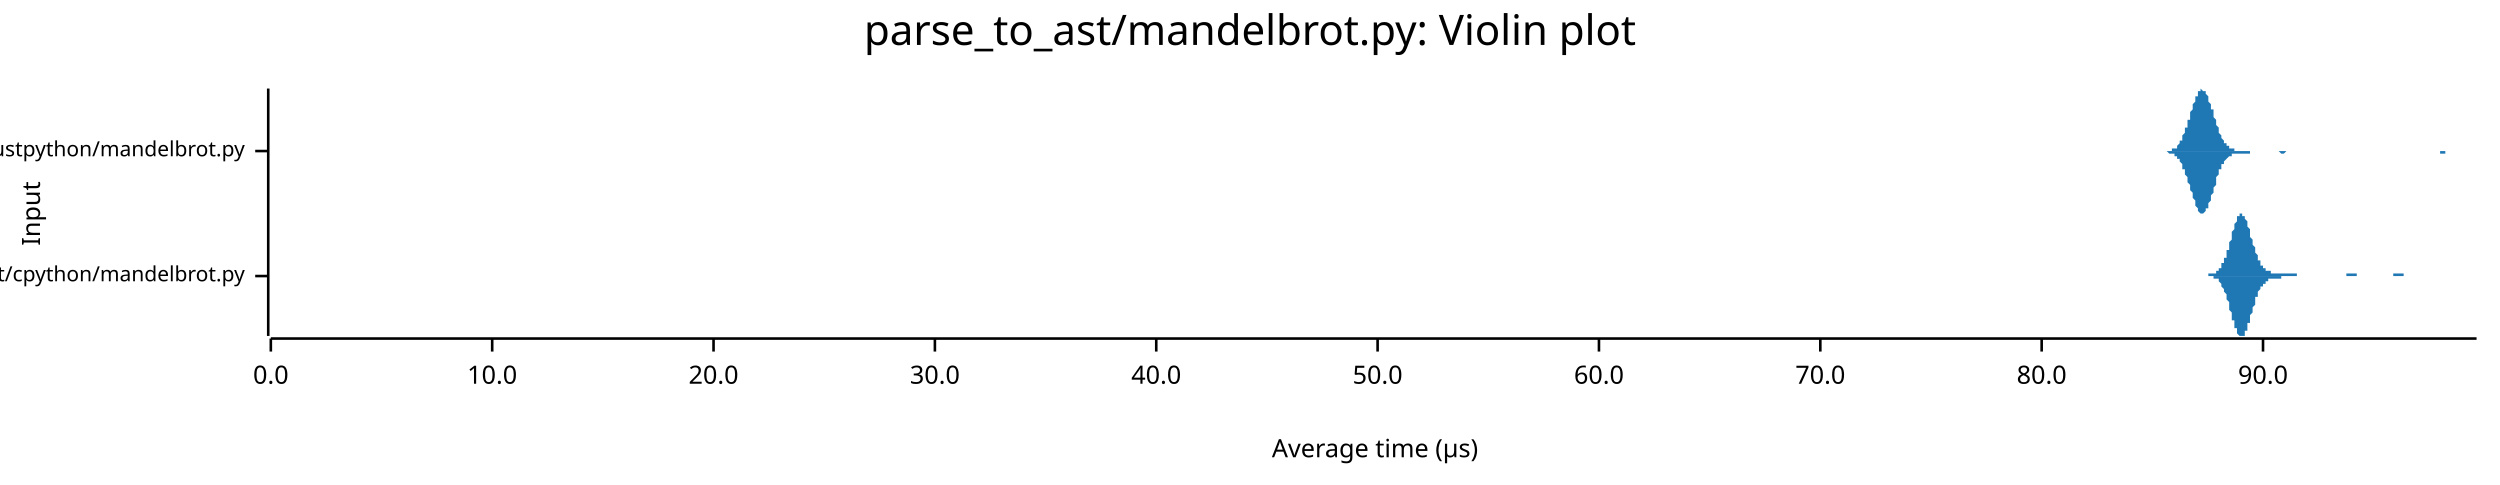
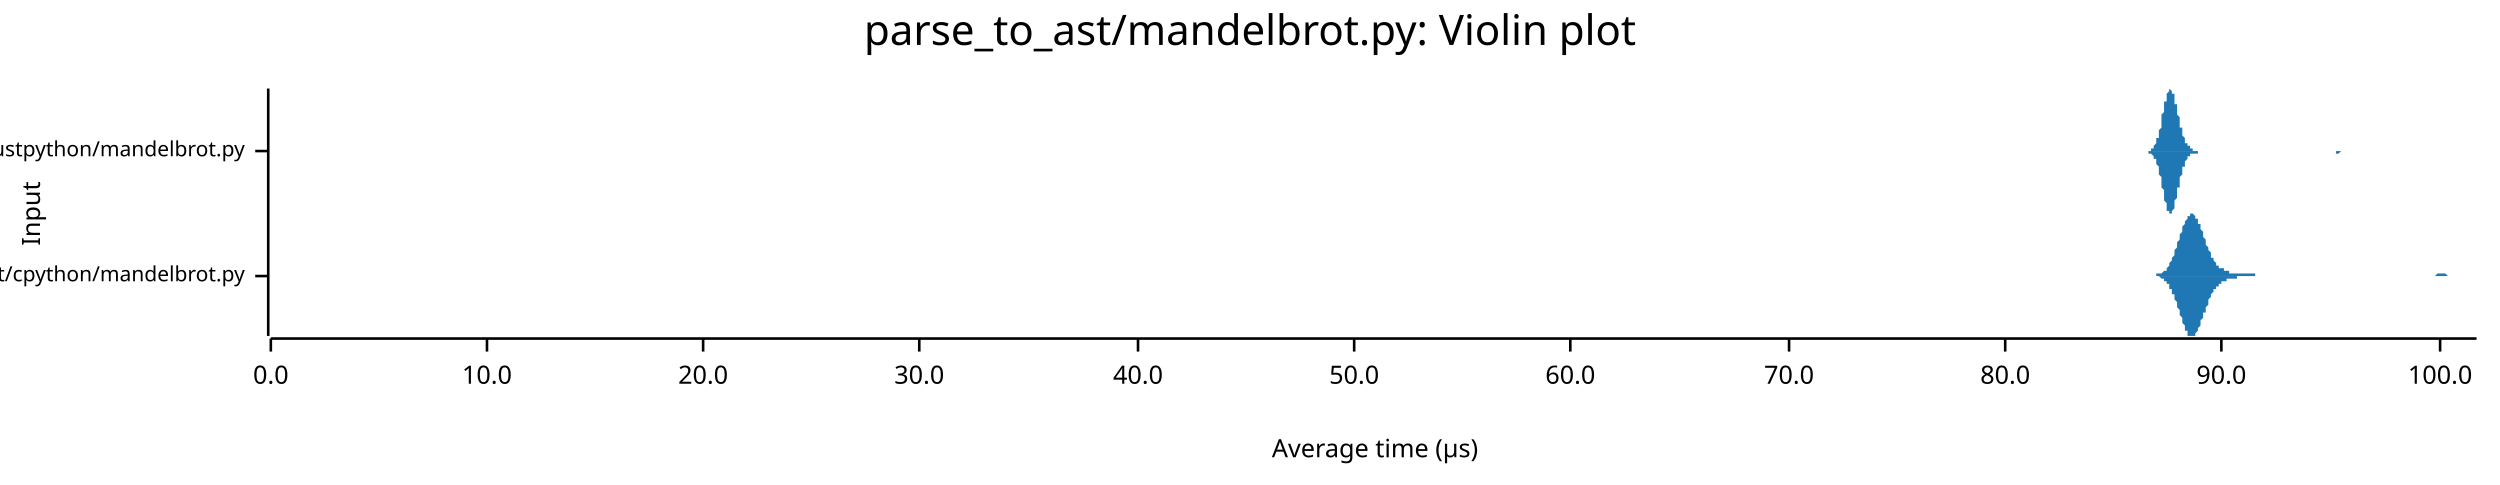
<svg xmlns="http://www.w3.org/2000/svg" width="960" height="186" viewBox="0 0 960 186">
  <text x="480" y="5" dy="0.76em" text-anchor="middle" font-family="sans-serif" font-size="16.129" opacity="1" fill="#000000">
parse_to_ast/mandelbrot.py: Violin plot
</text>
  <text x="8" y="82" dy="0.76em" text-anchor="middle" font-family="sans-serif" font-size="9.677" opacity="1" fill="#000000" transform="rotate(270, 8, 82)">
Input
</text>
  <text x="528" y="178" dy="-0.5ex" text-anchor="middle" font-family="sans-serif" font-size="9.677" opacity="1" fill="#000000">
Average time (µs)
</text>
  <polyline fill="none" opacity="1" stroke="#000000" stroke-width="1" points="103,34 103,129 " />
  <text x="94" y="106" dy="0.5ex" text-anchor="end" font-family="sans-serif" font-size="8.065" opacity="1" fill="#000000">
parse_to_ast/cpython/mandelbrot.py
</text>
  <polyline fill="none" opacity="1" stroke="#000000" stroke-width="1" points="98,106 103,106 " />
  <text x="94" y="58" dy="0.5ex" text-anchor="end" font-family="sans-serif" font-size="8.065" opacity="1" fill="#000000">
parse_to_ast/rustpython/mandelbrot.py
</text>
  <polyline fill="none" opacity="1" stroke="#000000" stroke-width="1" points="98,58 103,58 " />
  <polyline fill="none" opacity="1" stroke="#000000" stroke-width="1" points="104,130 951,130 " />
  <text x="104" y="140" dy="0.76em" text-anchor="middle" font-family="sans-serif" font-size="9.677" opacity="1" fill="#000000">
0.0
</text>
  <polyline fill="none" opacity="1" stroke="#000000" stroke-width="1" points="104,130 104,135 " />
-   <text x="189" y="140" dy="0.76em" text-anchor="middle" font-family="sans-serif" font-size="9.677" opacity="1" fill="#000000">
+   <text x="187" y="140" dy="0.76em" text-anchor="middle" font-family="sans-serif" font-size="9.677" opacity="1" fill="#000000">
10.0
</text>
-   <polyline fill="none" opacity="1" stroke="#000000" stroke-width="1" points="189,130 189,135 " />
-   <text x="274" y="140" dy="0.76em" text-anchor="middle" font-family="sans-serif" font-size="9.677" opacity="1" fill="#000000">
+   <polyline fill="none" opacity="1" stroke="#000000" stroke-width="1" points="187,130 187,135 " />
+   <text x="270" y="140" dy="0.76em" text-anchor="middle" font-family="sans-serif" font-size="9.677" opacity="1" fill="#000000">
20.0
</text>
-   <polyline fill="none" opacity="1" stroke="#000000" stroke-width="1" points="274,130 274,135 " />
-   <text x="359" y="140" dy="0.76em" text-anchor="middle" font-family="sans-serif" font-size="9.677" opacity="1" fill="#000000">
+   <polyline fill="none" opacity="1" stroke="#000000" stroke-width="1" points="270,130 270,135 " />
+   <text x="353" y="140" dy="0.76em" text-anchor="middle" font-family="sans-serif" font-size="9.677" opacity="1" fill="#000000">
30.0
</text>
-   <polyline fill="none" opacity="1" stroke="#000000" stroke-width="1" points="359,130 359,135 " />
-   <text x="444" y="140" dy="0.76em" text-anchor="middle" font-family="sans-serif" font-size="9.677" opacity="1" fill="#000000">
+   <polyline fill="none" opacity="1" stroke="#000000" stroke-width="1" points="353,130 353,135 " />
+   <text x="437" y="140" dy="0.76em" text-anchor="middle" font-family="sans-serif" font-size="9.677" opacity="1" fill="#000000">
40.0
</text>
-   <polyline fill="none" opacity="1" stroke="#000000" stroke-width="1" points="444,130 444,135 " />
-   <text x="529" y="140" dy="0.76em" text-anchor="middle" font-family="sans-serif" font-size="9.677" opacity="1" fill="#000000">
+   <polyline fill="none" opacity="1" stroke="#000000" stroke-width="1" points="437,130 437,135 " />
+   <text x="520" y="140" dy="0.76em" text-anchor="middle" font-family="sans-serif" font-size="9.677" opacity="1" fill="#000000">
50.0
</text>
-   <polyline fill="none" opacity="1" stroke="#000000" stroke-width="1" points="529,130 529,135 " />
-   <text x="614" y="140" dy="0.76em" text-anchor="middle" font-family="sans-serif" font-size="9.677" opacity="1" fill="#000000">
+   <polyline fill="none" opacity="1" stroke="#000000" stroke-width="1" points="520,130 520,135 " />
+   <text x="603" y="140" dy="0.76em" text-anchor="middle" font-family="sans-serif" font-size="9.677" opacity="1" fill="#000000">
60.0
</text>
-   <polyline fill="none" opacity="1" stroke="#000000" stroke-width="1" points="614,130 614,135 " />
-   <text x="699" y="140" dy="0.76em" text-anchor="middle" font-family="sans-serif" font-size="9.677" opacity="1" fill="#000000">
+   <polyline fill="none" opacity="1" stroke="#000000" stroke-width="1" points="603,130 603,135 " />
+   <text x="687" y="140" dy="0.76em" text-anchor="middle" font-family="sans-serif" font-size="9.677" opacity="1" fill="#000000">
70.0
</text>
-   <polyline fill="none" opacity="1" stroke="#000000" stroke-width="1" points="699,130 699,135 " />
-   <text x="784" y="140" dy="0.76em" text-anchor="middle" font-family="sans-serif" font-size="9.677" opacity="1" fill="#000000">
+   <polyline fill="none" opacity="1" stroke="#000000" stroke-width="1" points="687,130 687,135 " />
+   <text x="770" y="140" dy="0.76em" text-anchor="middle" font-family="sans-serif" font-size="9.677" opacity="1" fill="#000000">
80.0
</text>
-   <polyline fill="none" opacity="1" stroke="#000000" stroke-width="1" points="784,130 784,135 " />
-   <text x="869" y="140" dy="0.76em" text-anchor="middle" font-family="sans-serif" font-size="9.677" opacity="1" fill="#000000">
+   <polyline fill="none" opacity="1" stroke="#000000" stroke-width="1" points="770,130 770,135 " />
+   <text x="853" y="140" dy="0.76em" text-anchor="middle" font-family="sans-serif" font-size="9.677" opacity="1" fill="#000000">
90.0
</text>
-   <polyline fill="none" opacity="1" stroke="#000000" stroke-width="1" points="869,130 869,135 " />
-   <polygon opacity="1" fill="#1F78B4" points="844,106 844,106 845,106 845,106 845,106 845,106 845,106 845,106 846,106 846,106 846,106 846,106 846,106 847,106 847,106 847,106 847,106 847,106 847,106 848,106 848,106 848,106 848,106 848,106 848,105 849,105 849,105 849,105 849,105 849,105 849,105 850,105 850,105 850,105 850,105 850,105 851,105 851,105 851,105 851,104 851,104 851,104 852,104 852,104 852,104 852,103 852,103 852,103 853,103 853,103 853,102 853,102 853,102 853,101 854,101 854,101 854,100 854,100 854,99 855,99 855,98 855,98 855,97 855,97 855,96 856,96 856,95 856,94 856,94 856,93 856,93 857,92 857,91 857,91 857,90 857,89 857,89 858,88 858,88 858,87 858,86 858,86 859,85 859,85 859,84 859,84 859,84 859,83 860,83 860,83 860,82 860,82 860,82 860,82 861,82 861,82 861,82 861,82 861,82 861,83 862,83 862,83 862,83 862,84 862,84 863,85 863,85 863,86 863,86 863,87 863,87 864,88 864,88 864,89 864,90 864,90 864,91 865,92 865,92 865,93 865,93 865,94 866,95 866,95 866,96 866,96 866,97 866,97 867,98 867,98 867,99 867,99 867,99 867,100 868,100 868,100 868,101 868,101 868,101 868,102 869,102 869,102 869,102 869,102 869,103 870,103 870,103 870,103 870,103 870,103 870,104 871,104 871,104 871,104 871,104 871,104 871,104 872,104 872,104 872,104 872,104 872,104 872,105 873,105 873,105 873,105 873,105 873,105 874,105 874,105 874,105 874,105 874,105 874,105 875,105 875,105 875,105 875,105 875,105 875,105 876,105 876,105 876,105 876,105 876,105 876,105 877,105 877,105 877,105 877,105 877,105 878,105 878,105 878,105 878,105 878,105 878,105 879,105 879,105 879,105 879,105 879,105 879,105 880,105 880,105 880,105 880,105 880,105 880,105 881,105 881,105 881,105 881,105 881,105 882,105 882,105 882,105 882,105 882,105 882,106 883,106 883,106 883,106 883,106 883,106 883,106 884,106 884,106 884,106 884,106 884,106 885,106 885,106 885,106 885,106 885,106 885,106 886,106 886,106 886,106 886,106 886,106 886,106 887,106 887,106 887,106 887,106 887,106 887,106 888,106 888,106 888,106 888,106 888,106 889,106 889,106 889,106 889,106 889,106 889,106 890,106 890,106 890,106 890,106 890,106 890,106 891,106 891,106 891,106 891,106 891,106 891,106 892,106 892,106 892,106 892,106 892,106 893,106 893,106 893,106 893,106 893,106 893,106 894,106 894,106 894,106 894,106 894,106 894,106 895,106 895,106 895,106 895,106 895,106 895,106 896,106 896,106 896,106 896,106 896,106 897,106 897,106 897,106 897,106 897,106 897,106 898,106 898,106 898,106 898,106 898,106 898,106 899,106 899,106 899,106 899,106 899,106 899,106 900,106 900,106 900,106 900,106 900,106 901,106 901,106 901,106 901,106 901,106 901,105 902,105 902,105 902,105 902,105 902,105 902,105 903,105 903,105 903,105 903,105 903,105 904,105 904,105 904,105 904,105 904,105 904,105 905,105 905,105 905,105 905,105 905,106 905,106 906,106 906,106 906,106 906,106 906,106 906,106 907,106 907,106 907,106 907,106 907,106 908,106 908,106 908,106 908,106 908,106 908,106 909,106 909,106 909,106 909,106 909,106 909,106 910,106 910,106 910,106 910,106 910,106 910,106 911,106 911,106 911,106 911,106 911,106 912,106 912,106 912,106 912,106 912,106 912,106 913,106 913,106 913,106 913,106 913,106 913,106 914,106 914,106 914,106 914,106 914,106 914,106 915,106 915,106 915,106 915,106 915,106 916,106 916,106 916,106 916,106 916,106 916,106 917,106 917,106 917,106 917,106 917,106 917,106 918,106 918,106 918,106 918,106 918,106 918,106 919,106 919,106 919,106 919,105 919,105 920,105 920,105 920,105 920,105 920,105 920,105 921,105 921,105 921,105 921,105 921,105 921,105 922,105 922,105 922,105 922,105 922,105 923,105 923,105 923,105 923,106 923,106 923,106 924,106 924,106 924,106 924,106 924,106 924,106 925,106 925,106 925,106 925,106 925,106 925,106 926,106 926,106 926,106 926,106 926,106 927,106 927,106 927,106 927,106 927,106 927,106 928,106 928,106 928,106 928,106 928,106 928,106 929,106 929,106 929,106 929,106 929,106 929,106 930,106 930,106 930,106 930,106 930,106 931,106 931,106 931,106 931,106 931,106 931,106 844,106 " />
-   <polygon opacity="1" fill="#1F78B4" points="844,106 844,106 845,106 845,106 845,106 845,106 845,106 845,106 846,106 846,106 846,106 846,106 846,106 847,106 847,106 847,106 847,106 847,106 847,106 848,106 848,106 848,106 848,106 848,106 848,106 849,106 849,106 849,106 849,106 849,106 849,106 850,106 850,106 850,106 850,107 850,107 851,107 851,107 851,107 851,107 851,107 851,107 852,107 852,108 852,108 852,108 852,108 852,108 853,109 853,109 853,109 853,110 853,110 853,110 854,111 854,111 854,111 854,112 854,112 855,113 855,113 855,114 855,114 855,115 855,115 856,116 856,116 856,117 856,118 856,118 856,119 857,120 857,120 857,121 857,121 857,122 857,123 858,123 858,124 858,125 858,125 858,126 859,126 859,127 859,127 859,128 859,128 859,128 860,129 860,129 860,129 860,129 860,129 860,129 861,129 861,129 861,129 861,129 861,129 861,129 862,129 862,128 862,128 862,128 862,127 863,127 863,126 863,126 863,125 863,125 863,124 864,124 864,123 864,122 864,122 864,121 864,121 865,120 865,119 865,119 865,118 865,118 866,117 866,116 866,116 866,115 866,115 866,114 867,114 867,113 867,113 867,113 867,112 867,112 868,111 868,111 868,111 868,110 868,110 868,110 869,110 869,109 869,109 869,109 869,109 870,109 870,108 870,108 870,108 870,108 870,108 871,108 871,108 871,108 871,108 871,107 871,107 872,107 872,107 872,107 872,107 872,107 872,107 873,107 873,107 873,107 873,107 873,107 874,107 874,107 874,107 874,107 874,107 874,107 875,107 875,107 875,107 875,107 875,107 875,107 876,107 876,107 876,107 876,106 876,106 876,106 877,106 877,106 877,106 877,106 877,106 878,106 878,106 878,106 878,106 878,106 878,106 879,106 879,106 879,106 879,106 879,106 879,106 880,106 880,106 880,106 880,106 880,106 880,106 881,106 881,106 881,106 881,106 881,106 882,106 882,106 882,106 882,106 882,106 882,106 883,106 883,106 883,106 883,106 883,106 883,106 884,106 884,106 884,106 884,106 884,106 885,106 885,106 885,106 885,106 885,106 885,106 886,106 886,106 886,106 886,106 886,106 886,106 887,106 887,106 887,106 887,106 887,106 887,106 888,106 888,106 888,106 888,106 888,106 889,106 889,106 889,106 889,106 889,106 889,106 890,106 890,106 890,106 890,106 890,106 890,106 891,106 891,106 891,106 891,106 891,106 891,106 892,106 892,106 892,106 892,106 892,106 893,106 893,106 893,106 893,106 893,106 893,106 894,106 894,106 894,106 894,106 894,106 894,106 895,106 895,106 895,106 895,106 895,106 895,106 896,106 896,106 896,106 896,106 896,106 897,106 897,106 897,106 897,106 897,106 897,106 898,106 898,106 898,106 898,106 898,106 898,106 899,106 899,106 899,106 899,106 899,106 899,106 900,106 900,106 900,106 900,106 900,106 901,106 901,106 901,106 901,106 901,106 901,106 902,106 902,106 902,106 902,106 902,106 902,106 903,106 903,106 903,106 903,106 903,106 904,106 904,106 904,106 904,106 904,106 904,106 905,106 905,106 905,106 905,106 905,106 905,106 906,106 906,106 906,106 906,106 906,106 906,106 907,106 907,106 907,106 907,106 907,106 908,106 908,106 908,106 908,106 908,106 908,106 909,106 909,106 909,106 909,106 909,106 909,106 910,106 910,106 910,106 910,106 910,106 910,106 911,106 911,106 911,106 911,106 911,106 912,106 912,106 912,106 912,106 912,106 912,106 913,106 913,106 913,106 913,106 913,106 913,106 914,106 914,106 914,106 914,106 914,106 914,106 915,106 915,106 915,106 915,106 915,106 916,106 916,106 916,106 916,106 916,106 916,106 917,106 917,106 917,106 917,106 917,106 917,106 918,106 918,106 918,106 918,106 918,106 918,106 919,106 919,106 919,106 919,106 919,106 920,106 920,106 920,106 920,106 920,106 920,106 921,106 921,106 921,106 921,106 921,106 921,106 922,106 922,106 922,106 922,106 922,106 923,106 923,106 923,106 923,106 923,106 923,106 924,106 924,106 924,106 924,106 924,106 924,106 925,106 925,106 925,106 925,106 925,106 925,106 926,106 926,106 926,106 926,106 926,106 927,106 927,106 927,106 927,106 927,106 927,106 928,106 928,106 928,106 928,106 928,106 928,106 929,106 929,106 929,106 929,106 929,106 929,106 930,106 930,106 930,106 930,106 930,106 931,106 931,106 931,106 931,106 931,106 931,106 844,106 " />
-   <polygon opacity="1" fill="#1F78B4" points="830,58 831,58 831,58 831,58 831,58 831,58 832,58 832,58 832,58 832,58 833,58 833,58 833,58 833,58 834,58 834,58 834,58 834,57 835,57 835,57 835,57 835,57 836,57 836,56 836,56 836,56 837,55 837,55 837,55 837,54 838,54 838,54 838,53 838,52 838,52 839,51 839,51 839,50 839,49 840,49 840,48 840,47 840,46 841,46 841,45 841,44 841,43 842,42 842,42 842,41 842,40 843,39 843,39 843,38 843,37 844,37 844,36 844,36 844,36 844,35 845,35 845,35 845,35 845,34 846,35 846,35 846,35 846,35 847,35 847,36 847,36 847,36 848,37 848,38 848,38 848,39 849,40 849,40 849,41 849,42 850,42 850,43 850,44 850,45 851,46 851,46 851,47 851,48 851,48 852,49 852,50 852,50 852,51 853,52 853,52 853,53 853,53 854,54 854,54 854,54 854,55 855,55 855,55 855,56 855,56 856,56 856,56 856,56 856,57 857,57 857,57 857,57 857,57 857,57 858,57 858,57 858,57 858,58 859,58 859,58 859,58 859,58 860,58 860,58 860,58 860,58 861,58 861,58 861,58 861,58 862,58 862,58 862,58 862,58 863,58 863,58 863,58 863,58 864,58 864,58 864,58 864,58 864,58 865,58 865,58 865,58 865,58 866,58 866,58 866,58 866,58 867,58 867,58 867,58 867,58 868,58 868,58 868,58 868,58 869,58 869,58 869,58 869,58 870,58 870,58 870,58 870,58 871,58 871,58 871,58 871,58 871,58 872,58 872,58 872,58 872,58 873,58 873,58 873,58 873,58 874,58 874,58 874,58 874,58 875,58 875,58 875,58 875,58 876,58 876,58 876,58 876,58 877,58 877,58 877,58 877,58 877,58 878,58 878,58 878,58 878,58 879,58 879,58 879,58 879,58 880,58 880,58 880,58 880,58 881,58 881,58 881,58 881,58 882,58 882,58 882,58 882,58 883,58 883,58 883,58 883,58 884,58 884,58 884,58 884,58 884,58 885,58 885,58 885,58 885,58 886,58 886,58 886,58 886,58 887,58 887,58 887,58 887,58 888,58 888,58 888,58 888,58 889,58 889,58 889,58 889,58 890,58 890,58 890,58 890,58 891,58 891,58 891,58 891,58 891,58 892,58 892,58 892,58 892,58 893,58 893,58 893,58 893,58 894,58 894,58 894,58 894,58 895,58 895,58 895,58 895,58 896,58 896,58 896,58 896,58 897,58 897,58 897,58 897,58 897,58 898,58 898,58 898,58 898,58 899,58 899,58 899,58 899,58 900,58 900,58 900,58 900,58 901,58 901,58 901,58 901,58 902,58 902,58 902,58 902,58 903,58 903,58 903,58 903,58 904,58 904,58 904,58 904,58 904,58 905,58 905,58 905,58 905,58 906,58 906,58 906,58 906,58 907,58 907,58 907,58 907,58 908,58 908,58 908,58 908,58 909,58 909,58 909,58 909,58 910,58 910,58 910,58 910,58 911,58 911,58 911,58 911,58 911,58 912,58 912,58 912,58 912,58 913,58 913,58 913,58 913,58 914,58 914,58 914,58 914,58 915,58 915,58 915,58 915,58 916,58 916,58 916,58 916,58 917,58 917,58 917,58 917,58 917,58 918,58 918,58 918,58 918,58 919,58 919,58 919,58 919,58 920,58 920,58 920,58 920,58 921,58 921,58 921,58 921,58 922,58 922,58 922,58 922,58 923,58 923,58 923,58 923,58 924,58 924,58 924,58 924,58 924,58 925,58 925,58 925,58 925,58 926,58 926,58 926,58 926,58 927,58 927,58 927,58 927,58 928,58 928,58 928,58 928,58 929,58 929,58 929,58 929,58 930,58 930,58 930,58 930,58 931,58 931,58 931,58 931,58 931,58 932,58 932,58 932,58 932,58 933,58 933,58 933,58 933,58 934,58 934,58 934,58 934,58 935,58 935,58 935,58 935,58 936,58 936,58 936,58 936,58 937,58 937,58 937,58 937,58 937,58 938,58 938,58 938,58 938,58 939,58 939,58 939,58 939,58 940,58 940,58 940,58 940,58 941,58 941,58 941,58 941,58 942,58 942,58 942,58 942,58 943,58 943,58 943,58 943,58 944,58 944,58 944,58 944,58 944,58 945,58 945,58 945,58 945,58 946,58 946,58 946,58 946,58 947,58 947,58 947,58 947,58 948,58 948,58 948,58 948,58 949,58 949,58 949,58 949,58 950,58 950,58 950,58 950,58 951,58 951,58 830,58 " />
-   <polygon opacity="1" fill="#1F78B4" points="830,58 831,58 831,58 831,58 831,58 831,58 832,58 832,58 832,58 832,58 833,59 833,59 833,59 833,59 834,59 834,59 834,59 834,59 835,59 835,59 835,60 835,60 836,60 836,60 836,60 836,61 837,61 837,61 837,62 837,62 838,63 838,63 838,63 838,64 838,65 839,65 839,66 839,66 839,67 840,68 840,69 840,69 840,70 841,71 841,72 841,72 841,73 842,74 842,75 842,76 842,76 843,77 843,78 843,78 843,79 844,80 844,80 844,81 844,81 844,81 845,82 845,82 845,82 845,82 846,82 846,82 846,82 846,82 847,81 847,81 847,81 847,80 848,80 848,79 848,78 848,78 849,77 849,76 849,76 849,75 850,74 850,73 850,72 850,72 851,71 851,70 851,69 851,69 851,68 852,67 852,67 852,66 852,65 853,65 853,64 853,64 853,63 854,63 854,63 854,62 854,62 855,61 855,61 855,61 855,61 856,60 856,60 856,60 856,60 857,60 857,60 857,59 857,59 857,59 858,59 858,59 858,59 858,59 859,59 859,59 859,59 859,59 860,59 860,59 860,59 860,59 861,59 861,59 861,59 861,59 862,59 862,59 862,59 862,59 863,59 863,59 863,59 863,59 864,59 864,59 864,59 864,58 864,58 865,58 865,58 865,58 865,58 866,58 866,58 866,58 866,58 867,58 867,58 867,58 867,58 868,58 868,58 868,58 868,58 869,58 869,58 869,58 869,58 870,58 870,58 870,58 870,58 871,58 871,58 871,58 871,58 871,58 872,58 872,58 872,58 872,58 873,58 873,58 873,58 873,58 874,58 874,58 874,58 874,58 875,58 875,58 875,58 875,58 876,59 876,59 876,59 876,59 877,59 877,59 877,59 877,59 877,59 878,58 878,58 878,58 878,58 879,58 879,58 879,58 879,58 880,58 880,58 880,58 880,58 881,58 881,58 881,58 881,58 882,58 882,58 882,58 882,58 883,58 883,58 883,58 883,58 884,58 884,58 884,58 884,58 884,58 885,58 885,58 885,58 885,58 886,58 886,58 886,58 886,58 887,58 887,58 887,58 887,58 888,58 888,58 888,58 888,58 889,58 889,58 889,58 889,58 890,58 890,58 890,58 890,58 891,58 891,58 891,58 891,58 891,58 892,58 892,58 892,58 892,58 893,58 893,58 893,58 893,58 894,58 894,58 894,58 894,58 895,58 895,58 895,58 895,58 896,58 896,58 896,58 896,58 897,58 897,58 897,58 897,58 897,58 898,58 898,58 898,58 898,58 899,58 899,58 899,58 899,58 900,58 900,58 900,58 900,58 901,58 901,58 901,58 901,58 902,58 902,58 902,58 902,58 903,58 903,58 903,58 903,58 904,58 904,58 904,58 904,58 904,58 905,58 905,58 905,58 905,58 906,58 906,58 906,58 906,58 907,58 907,58 907,58 907,58 908,58 908,58 908,58 908,58 909,58 909,58 909,58 909,58 910,58 910,58 910,58 910,58 911,58 911,58 911,58 911,58 911,58 912,58 912,58 912,58 912,58 913,58 913,58 913,58 913,58 914,58 914,58 914,58 914,58 915,58 915,58 915,58 915,58 916,58 916,58 916,58 916,58 917,58 917,58 917,58 917,58 917,58 918,58 918,58 918,58 918,58 919,58 919,58 919,58 919,58 920,58 920,58 920,58 920,58 921,58 921,58 921,58 921,58 922,58 922,58 922,58 922,58 923,58 923,58 923,58 923,58 924,58 924,58 924,58 924,58 924,58 925,58 925,58 925,58 925,58 926,58 926,58 926,58 926,58 927,58 927,58 927,58 927,58 928,58 928,58 928,58 928,58 929,58 929,58 929,58 929,58 930,58 930,58 930,58 930,58 931,58 931,58 931,58 931,58 931,58 932,58 932,58 932,58 932,58 933,58 933,58 933,58 933,58 934,58 934,58 934,58 934,58 935,58 935,58 935,58 935,58 936,58 936,58 936,58 936,58 937,58 937,58 937,59 937,59 937,59 938,59 938,59 938,59 938,59 939,59 939,59 939,58 939,58 940,58 940,58 940,58 940,58 941,58 941,58 941,58 941,58 942,58 942,58 942,58 942,58 943,58 943,58 943,58 943,58 944,58 944,58 944,58 944,58 944,58 945,58 945,58 945,58 945,58 946,58 946,58 946,58 946,58 947,58 947,58 947,58 947,58 948,58 948,58 948,58 948,58 949,58 949,58 949,58 949,58 950,58 950,58 950,58 950,58 951,58 951,58 830,58 " />
+   <polyline fill="none" opacity="1" stroke="#000000" stroke-width="1" points="853,130 853,135 " />
+   <text x="937" y="140" dy="0.76em" text-anchor="middle" font-family="sans-serif" font-size="9.677" opacity="1" fill="#000000">
+ 100.0
+ </text>
+   <polyline fill="none" opacity="1" stroke="#000000" stroke-width="1" points="937,130 937,135 " />
+   <polygon opacity="1" fill="#1F78B4" points="825,106 826,106 826,106 826,106 826,106 827,106 827,106 827,106 827,106 828,106 828,105 828,105 828,105 829,105 829,105 829,105 829,105 830,105 830,105 830,105 830,105 831,104 831,104 831,104 831,104 832,104 832,103 832,103 832,103 833,102 833,102 833,101 833,101 834,100 834,100 834,99 834,99 835,98 835,98 835,97 835,96 836,95 836,95 836,94 836,93 837,92 837,92 837,91 837,90 838,89 838,89 838,88 838,87 839,86 839,86 839,85 839,85 840,84 840,84 840,83 840,83 841,83 841,82 841,82 841,82 842,82 842,82 842,82 842,82 843,83 843,83 843,83 843,84 844,84 844,85 844,85 844,86 845,86 845,87 845,88 845,88 846,89 846,90 846,90 846,91 847,92 847,93 847,93 847,94 848,95 848,95 848,96 848,96 849,97 849,98 849,98 849,99 850,99 850,100 850,100 850,100 851,101 851,101 851,101 851,102 852,102 852,102 852,102 852,103 853,103 853,103 853,103 853,103 854,103 854,104 854,104 854,104 855,104 855,104 855,104 855,104 856,104 856,104 856,104 856,105 857,105 857,105 857,105 857,105 858,105 858,105 858,105 858,105 859,105 859,105 859,105 859,105 860,105 860,105 860,105 860,105 861,105 861,105 861,105 861,105 862,105 862,105 862,105 862,105 863,105 863,105 863,105 863,105 864,105 864,105 864,105 864,105 865,105 865,105 865,105 865,105 866,105 866,106 866,106 866,106 867,106 867,106 867,106 867,106 868,106 868,106 868,106 868,106 869,106 869,106 869,106 869,106 870,106 870,106 870,106 870,106 871,106 871,106 871,106 871,106 872,106 872,106 872,106 872,106 873,106 873,106 873,106 873,106 874,106 874,106 874,106 874,106 875,106 875,106 875,106 875,106 876,106 876,106 876,106 876,106 877,106 877,106 877,106 877,106 878,106 878,106 878,106 878,106 879,106 879,106 879,106 879,106 880,106 880,106 880,106 880,106 881,106 881,106 881,106 881,106 882,106 882,106 882,106 882,106 883,106 883,106 883,106 883,106 884,106 884,106 884,106 884,106 885,106 885,106 885,106 885,106 886,106 886,106 886,106 887,106 887,106 887,106 887,106 888,106 888,106 888,106 888,106 889,106 889,106 889,106 889,106 890,106 890,106 890,106 890,106 891,106 891,106 891,106 891,106 892,106 892,106 892,106 892,106 893,106 893,106 893,106 893,106 894,106 894,106 894,106 894,106 895,106 895,106 895,106 895,106 896,106 896,106 896,106 896,106 897,106 897,106 897,106 897,106 898,106 898,106 898,106 898,106 899,106 899,106 899,106 899,106 900,106 900,106 900,106 900,106 901,106 901,106 901,106 901,106 902,106 902,106 902,106 902,106 903,106 903,106 903,106 903,106 904,106 904,106 904,106 904,106 905,106 905,106 905,106 905,106 906,106 906,106 906,106 906,106 907,106 907,106 907,106 907,106 908,106 908,106 908,106 908,106 909,106 909,106 909,106 909,106 910,106 910,106 910,106 910,106 911,106 911,106 911,106 911,106 912,106 912,106 912,106 912,106 913,106 913,106 913,106 913,106 914,106 914,106 914,106 914,106 915,106 915,106 915,106 915,106 916,106 916,106 916,106 916,106 917,106 917,106 917,106 917,106 918,106 918,106 918,106 918,106 919,106 919,106 919,106 919,106 920,106 920,106 920,106 920,106 921,106 921,106 921,106 921,106 922,106 922,106 922,106 922,106 923,106 923,106 923,106 923,106 924,106 924,106 924,106 924,106 925,106 925,106 925,106 925,106 926,106 926,106 926,106 926,106 927,106 927,106 927,106 927,106 928,106 928,106 928,106 928,106 929,106 929,106 929,106 929,106 930,106 930,106 930,106 930,106 931,106 931,106 931,106 931,106 932,106 932,106 932,106 932,106 933,106 933,106 933,106 933,106 934,106 934,106 934,106 934,106 935,106 935,106 935,106 935,106 936,105 936,105 936,105 936,105 937,105 937,105 937,105 937,105 938,105 938,105 938,105 938,105 939,105 939,105 939,105 939,105 940,106 940,106 940,106 940,106 941,106 941,106 941,106 941,106 942,106 942,106 942,106 942,106 943,106 943,106 943,106 943,106 944,106 944,106 944,106 944,106 945,106 945,106 945,106 945,106 946,106 946,106 946,106 946,106 947,106 947,106 947,106 947,106 948,106 948,106 948,106 948,106 949,106 949,106 949,106 949,106 950,106 950,106 950,106 951,106 951,106 825,106 " />
+   <polygon opacity="1" fill="#1F78B4" points="825,106 826,106 826,106 826,106 826,106 827,106 827,106 827,106 827,106 828,106 828,106 828,106 828,106 829,106 829,106 829,106 829,106 830,107 830,107 830,107 830,107 831,107 831,107 831,107 831,108 832,108 832,108 832,109 832,109 833,109 833,110 833,110 833,111 834,111 834,112 834,112 834,113 835,113 835,114 835,115 835,115 836,116 836,117 836,118 836,118 837,119 837,120 837,121 837,121 838,122 838,123 838,124 838,124 839,125 839,126 839,126 839,127 840,127 840,128 840,128 840,129 841,129 841,129 841,129 841,129 842,129 842,129 842,129 842,129 843,129 843,129 843,128 843,128 844,127 844,127 844,126 844,126 845,125 845,124 845,124 845,123 846,122 846,122 846,121 846,120 847,120 847,119 847,118 847,118 848,117 848,116 848,116 848,115 849,114 849,114 849,113 849,113 850,112 850,112 850,112 850,111 851,111 851,110 851,110 851,110 852,110 852,109 852,109 852,109 853,109 853,108 853,108 853,108 854,108 854,108 854,108 854,108 855,108 855,107 855,107 855,107 856,107 856,107 856,107 856,107 857,107 857,107 857,107 857,107 858,107 858,107 858,107 858,107 859,107 859,107 859,106 859,106 860,106 860,106 860,106 860,106 861,106 861,106 861,106 861,106 862,106 862,106 862,106 862,106 863,106 863,106 863,106 863,106 864,106 864,106 864,106 864,106 865,106 865,106 865,106 865,106 866,106 866,106 866,106 866,106 867,106 867,106 867,106 867,106 868,106 868,106 868,106 868,106 869,106 869,106 869,106 869,106 870,106 870,106 870,106 870,106 871,106 871,106 871,106 871,106 872,106 872,106 872,106 872,106 873,106 873,106 873,106 873,106 874,106 874,106 874,106 874,106 875,106 875,106 875,106 875,106 876,106 876,106 876,106 876,106 877,106 877,106 877,106 877,106 878,106 878,106 878,106 878,106 879,106 879,106 879,106 879,106 880,106 880,106 880,106 880,106 881,106 881,106 881,106 881,106 882,106 882,106 882,106 882,106 883,106 883,106 883,106 883,106 884,106 884,106 884,106 884,106 885,106 885,106 885,106 885,106 886,106 886,106 886,106 887,106 887,106 887,106 887,106 888,106 888,106 888,106 888,106 889,106 889,106 889,106 889,106 890,106 890,106 890,106 890,106 891,106 891,106 891,106 891,106 892,106 892,106 892,106 892,106 893,106 893,106 893,106 893,106 894,106 894,106 894,106 894,106 895,106 895,106 895,106 895,106 896,106 896,106 896,106 896,106 897,106 897,106 897,106 897,106 898,106 898,106 898,106 898,106 899,106 899,106 899,106 899,106 900,106 900,106 900,106 900,106 901,106 901,106 901,106 901,106 902,106 902,106 902,106 902,106 903,106 903,106 903,106 903,106 904,106 904,106 904,106 904,106 905,106 905,106 905,106 905,106 906,106 906,106 906,106 906,106 907,106 907,106 907,106 907,106 908,106 908,106 908,106 908,106 909,106 909,106 909,106 909,106 910,106 910,106 910,106 910,106 911,106 911,106 911,106 911,106 912,106 912,106 912,106 912,106 913,106 913,106 913,106 913,106 914,106 914,106 914,106 914,106 915,106 915,106 915,106 915,106 916,106 916,106 916,106 916,106 917,106 917,106 917,106 917,106 918,106 918,106 918,106 918,106 919,106 919,106 919,106 919,106 920,106 920,106 920,106 920,106 921,106 921,106 921,106 921,106 922,106 922,106 922,106 922,106 923,106 923,106 923,106 923,106 924,106 924,106 924,106 924,106 925,106 925,106 925,106 925,106 926,106 926,106 926,106 926,106 927,106 927,106 927,106 927,106 928,106 928,106 928,106 928,106 929,106 929,106 929,106 929,106 930,106 930,106 930,106 930,106 931,106 931,106 931,106 931,106 932,106 932,106 932,106 932,106 933,106 933,106 933,106 933,106 934,106 934,106 934,106 934,106 935,106 935,106 935,106 935,106 936,106 936,106 936,106 936,106 937,106 937,106 937,106 937,106 938,106 938,106 938,106 938,106 939,106 939,106 939,106 939,106 940,106 940,106 940,106 940,106 941,106 941,106 941,106 941,106 942,106 942,106 942,106 942,106 943,106 943,106 943,106 943,106 944,106 944,106 944,106 944,106 945,106 945,106 945,106 945,106 946,106 946,106 946,106 946,106 947,106 947,106 947,106 947,106 948,106 948,106 948,106 948,106 949,106 949,106 949,106 949,106 950,106 950,106 950,106 951,106 951,106 825,106 " />
+   <polygon opacity="1" fill="#1F78B4" points="824,58 824,58 824,58 824,58 824,58 824,58 825,58 825,58 825,58 825,58 825,58 825,58 826,58 826,58 826,58 826,57 826,57 826,57 827,57 827,57 827,57 827,56 827,56 827,56 828,55 828,55 828,55 828,54 828,54 828,53 829,53 829,52 829,52 829,51 829,50 829,50 830,49 830,48 830,47 830,46 830,46 830,45 830,44 831,43 831,42 831,42 831,41 831,40 831,39 832,39 832,38 832,37 832,37 832,36 832,36 833,35 833,35 833,35 833,35 833,35 833,34 834,35 834,35 834,35 834,35 834,36 834,36 835,36 835,37 835,38 835,38 835,39 835,40 836,40 836,41 836,42 836,43 836,43 836,44 837,45 837,46 837,46 837,47 837,48 837,49 838,49 838,50 838,51 838,51 838,52 838,52 839,53 839,53 839,54 839,54 839,54 839,55 840,55 840,55 840,56 840,56 840,56 840,56 841,56 841,57 841,57 841,57 841,57 841,57 842,57 842,57 842,57 842,58 842,58 842,58 843,58 843,58 843,58 843,58 843,58 843,58 844,58 844,58 844,58 844,58 844,58 844,58 845,58 845,58 845,58 845,58 845,58 845,58 846,58 846,58 846,58 846,58 846,58 846,58 847,58 847,58 847,58 847,58 847,58 847,58 848,58 848,58 848,58 848,58 848,58 848,58 849,58 849,58 849,58 849,58 849,58 849,58 850,58 850,58 850,58 850,58 850,58 850,58 851,58 851,58 851,58 851,58 851,58 851,58 852,58 852,58 852,58 852,58 852,58 852,58 853,58 853,58 853,58 853,58 853,58 853,58 854,58 854,58 854,58 854,58 854,58 854,58 855,58 855,58 855,58 855,58 855,58 855,58 855,58 856,58 856,58 856,58 856,58 856,58 856,58 857,58 857,58 857,58 857,58 857,58 857,58 858,58 858,58 858,58 858,58 858,58 858,58 859,58 859,58 859,58 859,58 859,58 859,58 860,58 860,58 860,58 860,58 860,58 860,58 861,58 861,58 861,58 861,58 861,58 861,58 862,58 862,58 862,58 862,58 862,58 862,58 863,58 863,58 863,58 863,58 863,58 863,58 864,58 864,58 864,58 864,58 864,58 864,58 865,58 865,58 865,58 865,58 865,58 865,58 866,58 866,58 866,58 866,58 866,58 866,58 867,58 867,58 867,58 867,58 867,58 867,58 868,58 868,58 868,58 868,58 868,58 868,58 869,58 869,58 869,58 869,58 869,58 869,58 870,58 870,58 870,58 870,58 870,58 870,58 871,58 871,58 871,58 871,58 871,58 871,58 872,58 872,58 872,58 872,58 872,58 872,58 873,58 873,58 873,58 873,58 873,58 873,58 874,58 874,58 874,58 874,58 874,58 874,58 875,58 875,58 875,58 875,58 875,58 875,58 876,58 876,58 876,58 876,58 876,58 876,58 877,58 877,58 877,58 877,58 877,58 877,58 878,58 878,58 878,58 878,58 878,58 878,58 879,58 879,58 879,58 879,58 879,58 879,58 880,58 880,58 880,58 880,58 880,58 880,58 881,58 881,58 881,58 881,58 881,58 881,58 881,58 882,58 882,58 882,58 882,58 882,58 882,58 883,58 883,58 883,58 883,58 883,58 883,58 884,58 884,58 884,58 884,58 884,58 884,58 885,58 885,58 885,58 885,58 885,58 885,58 886,58 886,58 886,58 886,58 886,58 886,58 887,58 887,58 887,58 887,58 887,58 887,58 888,58 888,58 888,58 888,58 888,58 888,58 889,58 889,58 889,58 889,58 889,58 889,58 890,58 890,58 890,58 890,58 890,58 890,58 891,58 891,58 891,58 891,58 891,58 891,58 892,58 892,58 892,58 892,58 892,58 892,58 893,58 893,58 893,58 893,58 893,58 893,58 894,58 894,58 894,58 894,58 894,58 894,58 895,58 895,58 895,58 895,58 895,58 895,58 896,58 896,58 896,58 896,58 896,58 896,58 897,58 897,58 897,58 897,58 897,58 897,58 898,58 898,58 898,58 898,58 898,58 898,58 899,58 899,58 899,58 899,58 899,58 899,58 900,58 900,58 900,58 900,58 900,58 900,58 901,58 901,58 901,58 901,58 901,58 901,58 902,58 902,58 902,58 902,58 902,58 902,58 903,58 903,58 903,58 903,58 903,58 903,58 904,58 904,58 904,58 904,58 904,58 904,58 905,58 905,58 905,58 905,58 905,58 905,58 906,58 906,58 906,58 906,58 906,58 906,58 824,58 " />
+   <polygon opacity="1" fill="#1F78B4" points="824,58 824,58 824,58 824,58 824,58 824,58 825,58 825,58 825,59 825,59 825,59 825,59 826,59 826,59 826,59 826,59 826,59 826,59 827,60 827,60 827,60 827,60 827,61 827,61 828,61 828,61 828,62 828,62 828,63 828,63 829,64 829,64 829,65 829,66 829,66 829,67 830,68 830,68 830,69 830,70 830,71 830,72 830,72 831,73 831,74 831,75 831,76 831,77 831,77 832,78 832,79 832,79 832,80 832,80 832,81 833,81 833,81 833,82 833,82 833,82 833,82 834,82 834,82 834,82 834,81 834,81 834,81 835,80 835,80 835,79 835,78 835,78 835,77 836,76 836,75 836,75 836,74 836,73 836,72 837,72 837,71 837,70 837,69 837,69 837,68 838,67 838,67 838,66 838,65 838,65 838,64 839,64 839,63 839,63 839,62 839,62 839,62 840,61 840,61 840,61 840,61 840,60 840,60 841,60 841,60 841,60 841,60 841,59 841,59 842,59 842,59 842,59 842,59 842,59 842,59 843,59 843,59 843,59 843,59 843,59 843,59 844,59 844,59 844,59 844,58 844,58 844,58 845,58 845,58 845,58 845,58 845,58 845,58 846,58 846,58 846,58 846,58 846,58 846,58 847,58 847,58 847,58 847,58 847,58 847,58 848,58 848,58 848,58 848,58 848,58 848,58 849,58 849,58 849,58 849,58 849,58 849,58 850,58 850,58 850,58 850,58 850,58 850,58 851,58 851,58 851,58 851,58 851,58 851,58 852,58 852,58 852,58 852,58 852,58 852,58 853,58 853,58 853,58 853,58 853,58 853,58 854,58 854,58 854,58 854,58 854,58 854,58 855,58 855,58 855,58 855,58 855,58 855,58 855,58 856,58 856,58 856,58 856,58 856,58 856,58 857,58 857,58 857,58 857,58 857,58 857,58 858,58 858,58 858,58 858,58 858,58 858,58 859,58 859,58 859,58 859,58 859,58 859,58 860,58 860,58 860,58 860,58 860,58 860,58 861,58 861,58 861,58 861,58 861,58 861,58 862,58 862,58 862,58 862,58 862,58 862,58 863,58 863,58 863,58 863,58 863,58 863,58 864,58 864,58 864,58 864,58 864,58 864,58 865,58 865,58 865,58 865,58 865,58 865,58 866,58 866,58 866,58 866,58 866,58 866,58 867,58 867,58 867,58 867,58 867,58 867,58 868,58 868,58 868,58 868,58 868,58 868,58 869,58 869,58 869,58 869,58 869,58 869,58 870,58 870,58 870,58 870,58 870,58 870,58 871,58 871,58 871,58 871,58 871,58 871,58 872,58 872,58 872,58 872,58 872,58 872,58 873,58 873,58 873,58 873,58 873,58 873,58 874,58 874,58 874,58 874,58 874,58 874,58 875,58 875,58 875,58 875,58 875,58 875,58 876,58 876,58 876,58 876,58 876,58 876,58 877,58 877,58 877,58 877,58 877,58 877,58 878,58 878,58 878,58 878,58 878,58 878,58 879,58 879,58 879,58 879,58 879,58 879,58 880,58 880,58 880,58 880,58 880,58 880,58 881,58 881,58 881,58 881,58 881,58 881,58 881,58 882,58 882,58 882,58 882,58 882,58 882,58 883,58 883,58 883,58 883,58 883,58 883,58 884,58 884,58 884,58 884,58 884,58 884,58 885,58 885,58 885,58 885,58 885,58 885,58 886,58 886,58 886,58 886,58 886,58 886,58 887,58 887,58 887,58 887,58 887,58 887,58 888,58 888,58 888,58 888,58 888,58 888,58 889,58 889,58 889,58 889,58 889,58 889,58 890,58 890,58 890,58 890,58 890,58 890,58 891,58 891,58 891,58 891,58 891,58 891,58 892,58 892,58 892,58 892,58 892,58 892,58 893,58 893,58 893,58 893,58 893,58 893,58 894,58 894,58 894,58 894,58 894,58 894,58 895,58 895,58 895,58 895,58 895,58 895,58 896,58 896,58 896,58 896,58 896,58 896,58 897,58 897,58 897,58 897,58 897,59 897,59 898,59 898,59 898,59 898,59 898,59 898,59 899,58 899,58 899,58 899,58 899,58 899,58 900,58 900,58 900,58 900,58 900,58 900,58 901,58 901,58 901,58 901,58 901,58 901,58 902,58 902,58 902,58 902,58 902,58 902,58 903,58 903,58 903,58 903,58 903,58 903,58 904,58 904,58 904,58 904,58 904,58 904,58 905,58 905,58 905,58 905,58 905,58 905,58 906,58 906,58 906,58 906,58 906,58 906,58 824,58 " />
</svg>
